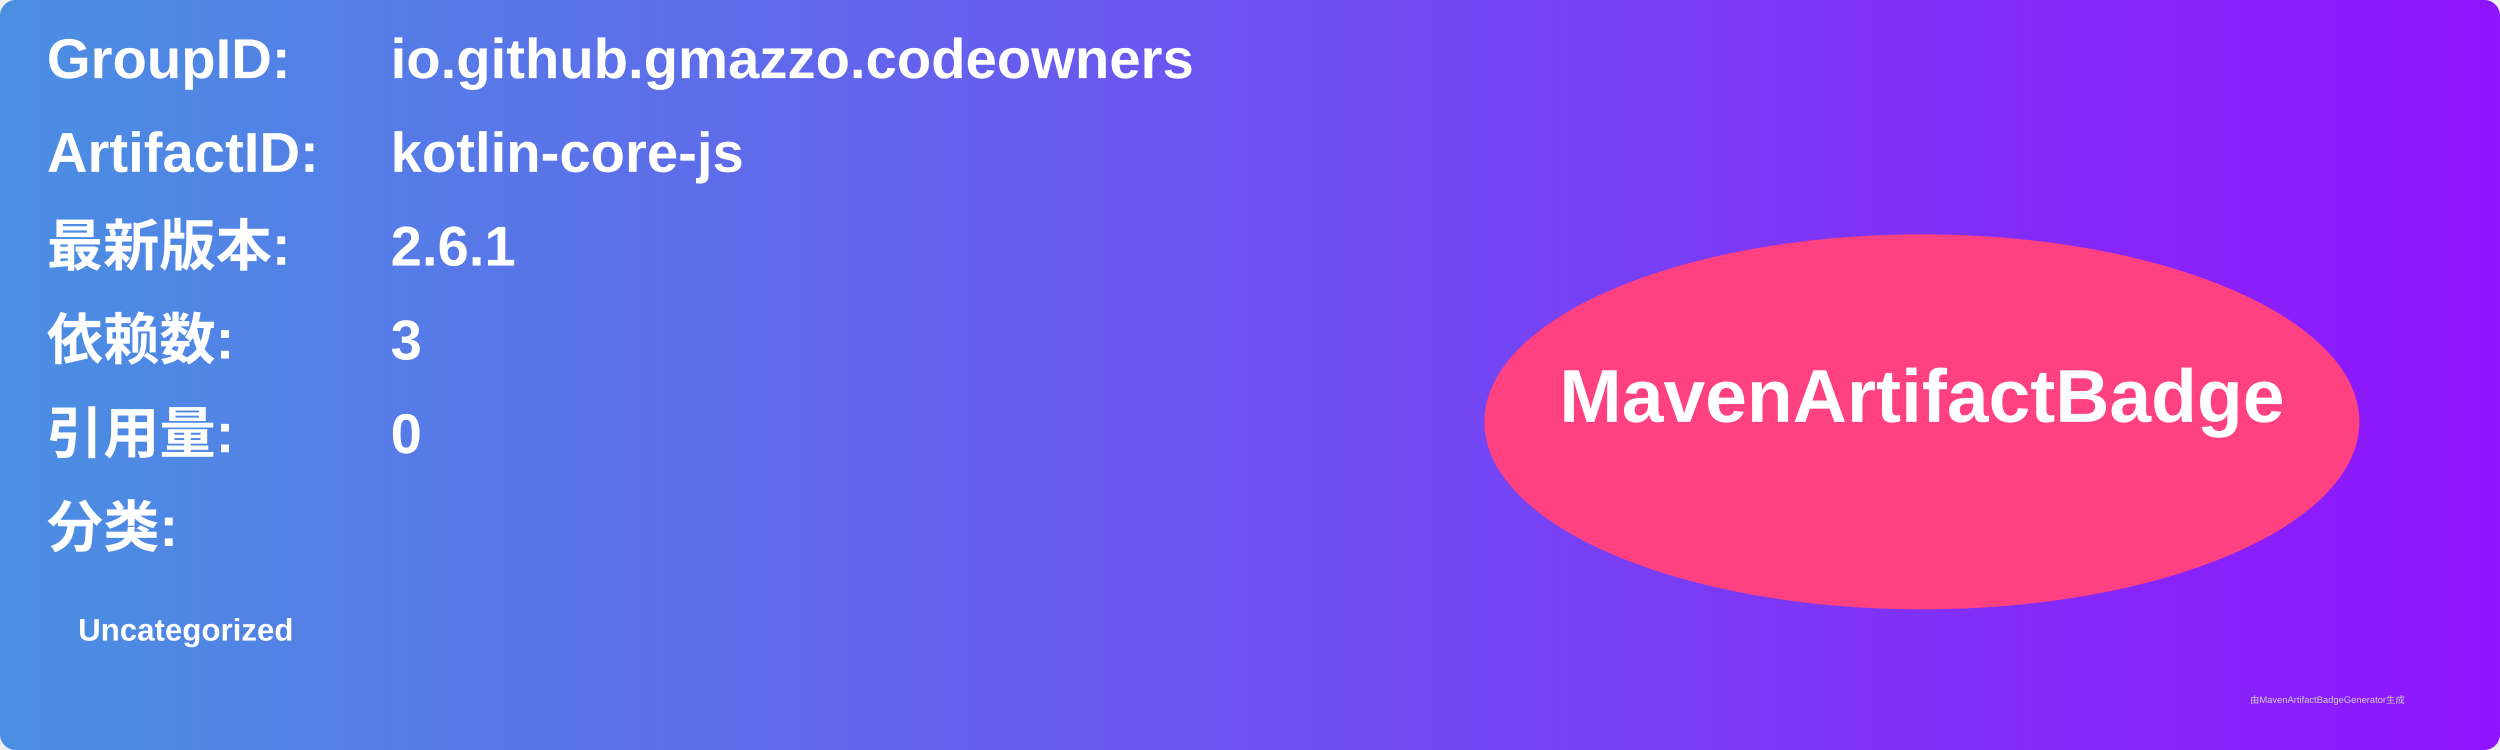
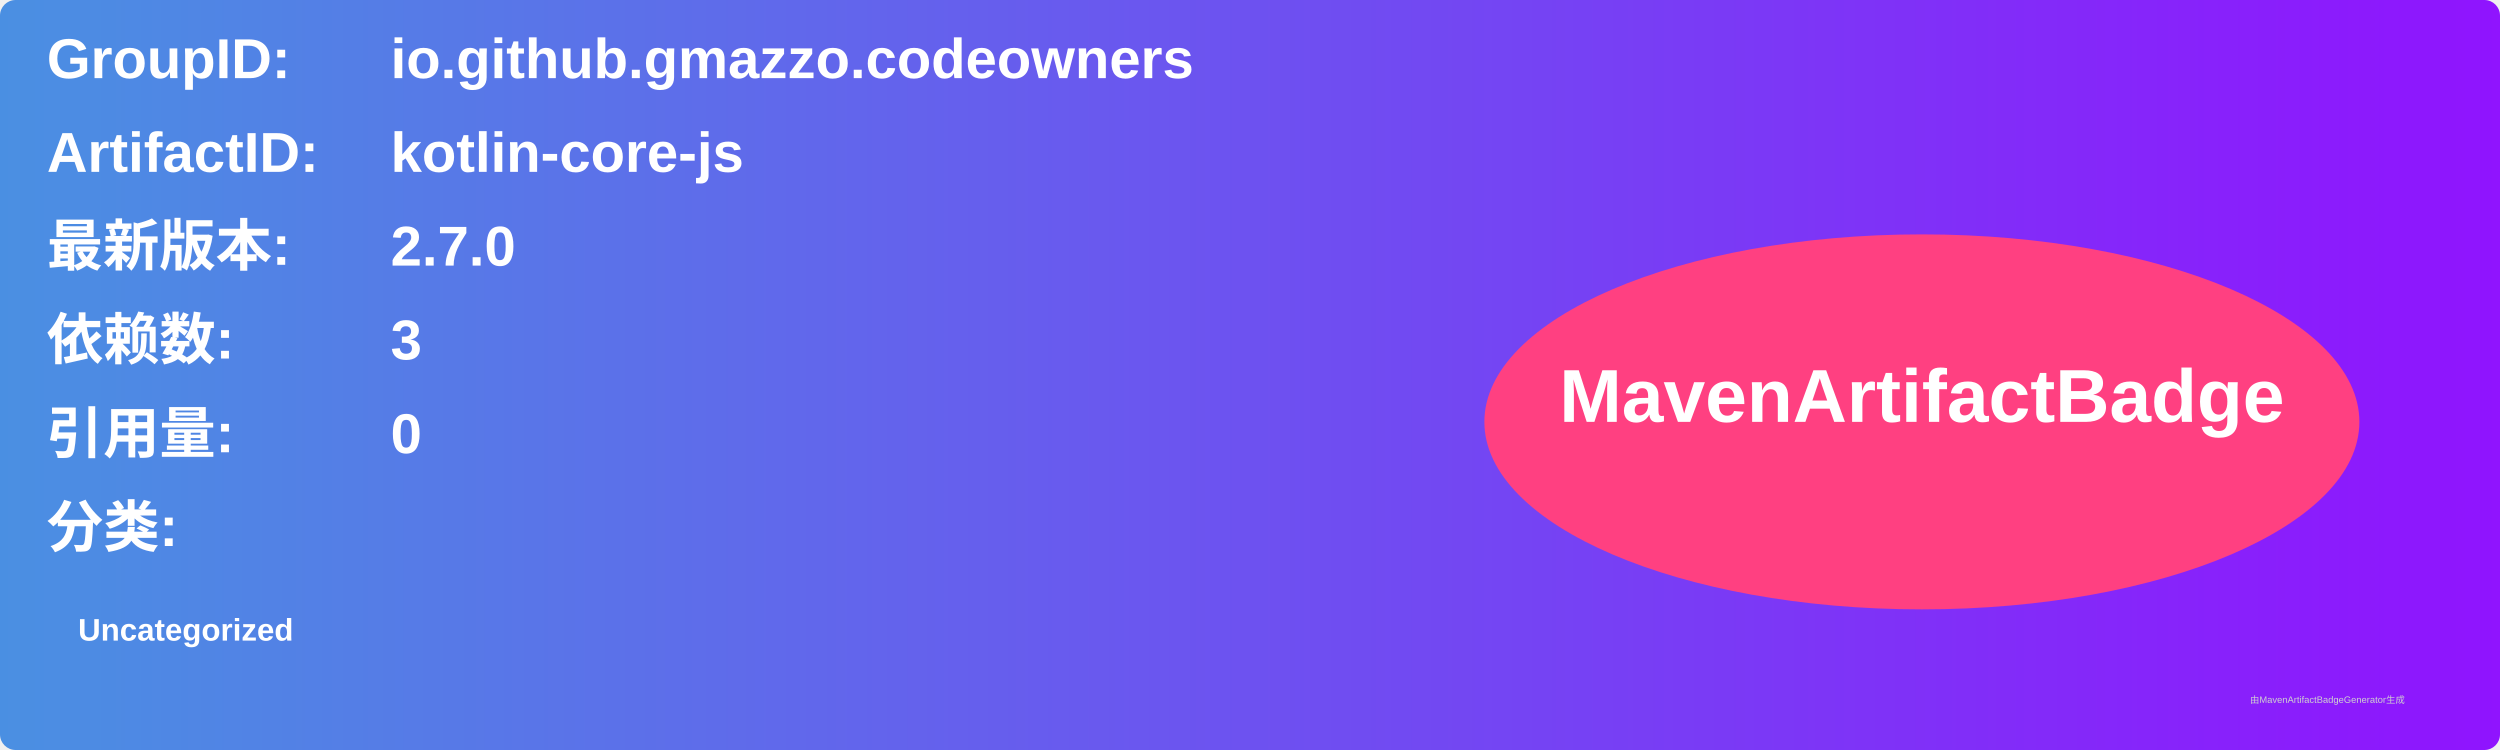
<svg xmlns="http://www.w3.org/2000/svg" width="800" height="240" viewBox="0 0 800 240">
  <linearGradient id="grad" x1="0%" y1="0%" x2="100%" y2="0%">
    <stop offset="0%" stop-color="#4a90e2" />
    <stop offset="100%" stop-color="#9013fe" />
  </linearGradient>
  <rect width="100%" height="100%" rx="5" ry="5" fill="url(#grad)" />
  <g transform="translate(15, 15)">
    <text x="0" y="10" font-family="Arial" font-size="18" fill="white" font-weight="bold" width="260">GroupID:</text>
    <text x="110" y="10" font-family="Arial" font-size="18" fill="white" font-weight="bold" width="460">io.github.gmazzo.codeowners</text>
    <text x="0" y="40" font-family="Arial" font-size="18" fill="white" font-weight="bold" width="260">ArtifactID:</text>
    <text x="110" y="40" font-family="Arial" font-size="18" fill="white" font-weight="bold" width="460">kotlin-core-js</text>
    <text x="0" y="70" font-family="Arial" font-size="18" fill="white" font-weight="bold">最新版本:</text>
    <text x="110" y="70" font-family="Arial" font-size="18" fill="white" font-weight="bold">
-       <tspan font-weight="bold">2.6.1</tspan>
+       <tspan font-weight="bold">2.7.0</tspan>
    </text>
    <text x="0" y="100" font-family="Arial" font-size="18" fill="white" font-weight="bold">依赖数: </text>
    <text x="110" y="100" font-family="Arial" font-size="18" fill="white">
      <tspan font-weight="bold">3</tspan>
    </text>
    <text x="0" y="130" font-family="Arial" font-size="18" fill="white" font-weight="bold">引用量: </text>
    <text x="110" y="130" font-family="Arial" font-size="18" fill="white">
      <tspan font-weight="bold">0</tspan>
    </text>
    <text x="0" y="160" font-family="Arial" font-size="18" fill="white" font-weight="bold">分类:</text>
    <text x="10" y="190" font-family="Arial" font-size="10" fill="white">
      <tspan font-weight="bold">Uncategorized</tspan>
    </text>
    <ellipse cx="600" cy="120" rx="140" ry="60" fill="#ff4081" />
    <text x="600" y="120" text-anchor="middle" font-family="Arial" font-size="24" fill="white" font-weight="bold">MavenArtifactBadge</text>
  </g>
  <text x="720" y="225" font-family="Arial" font-size="3" fill="#d0d0d0">由MavenArtifactBadgeGenerator生成</text>
</svg>
